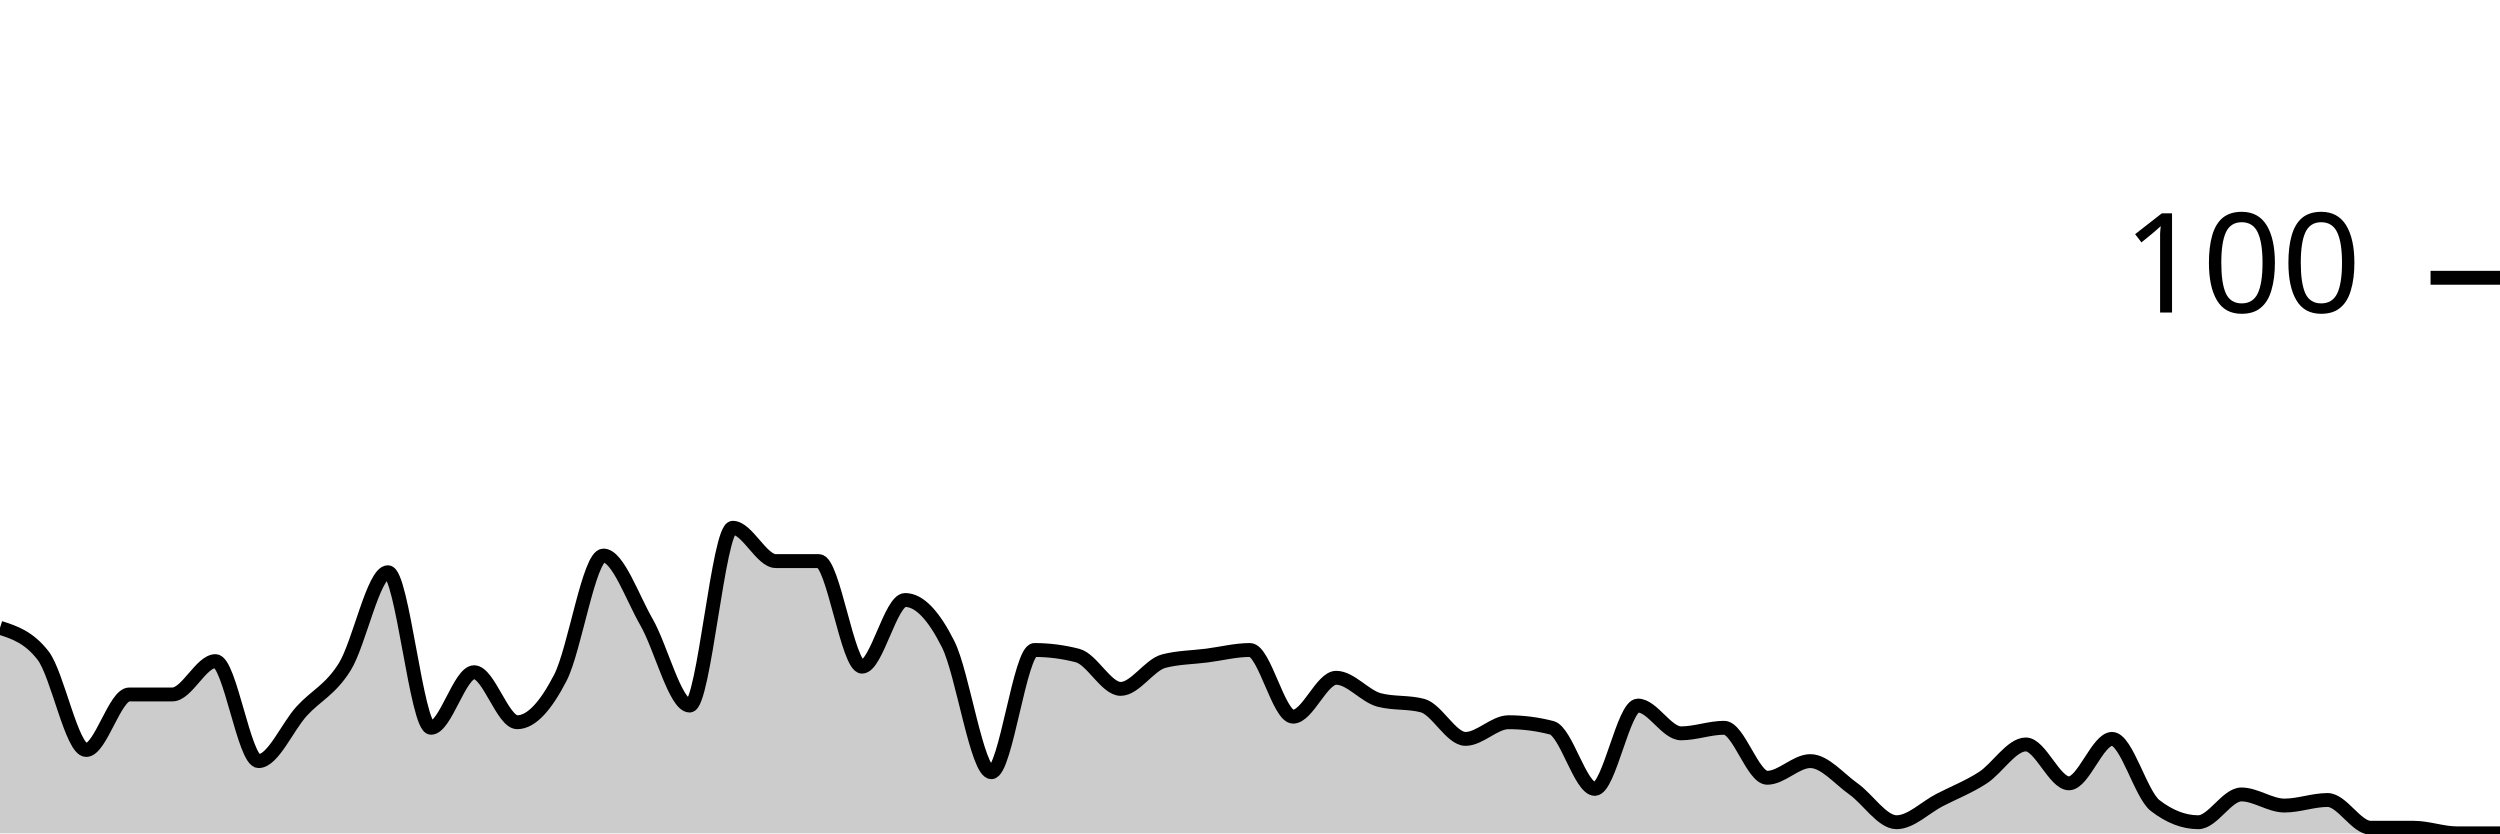
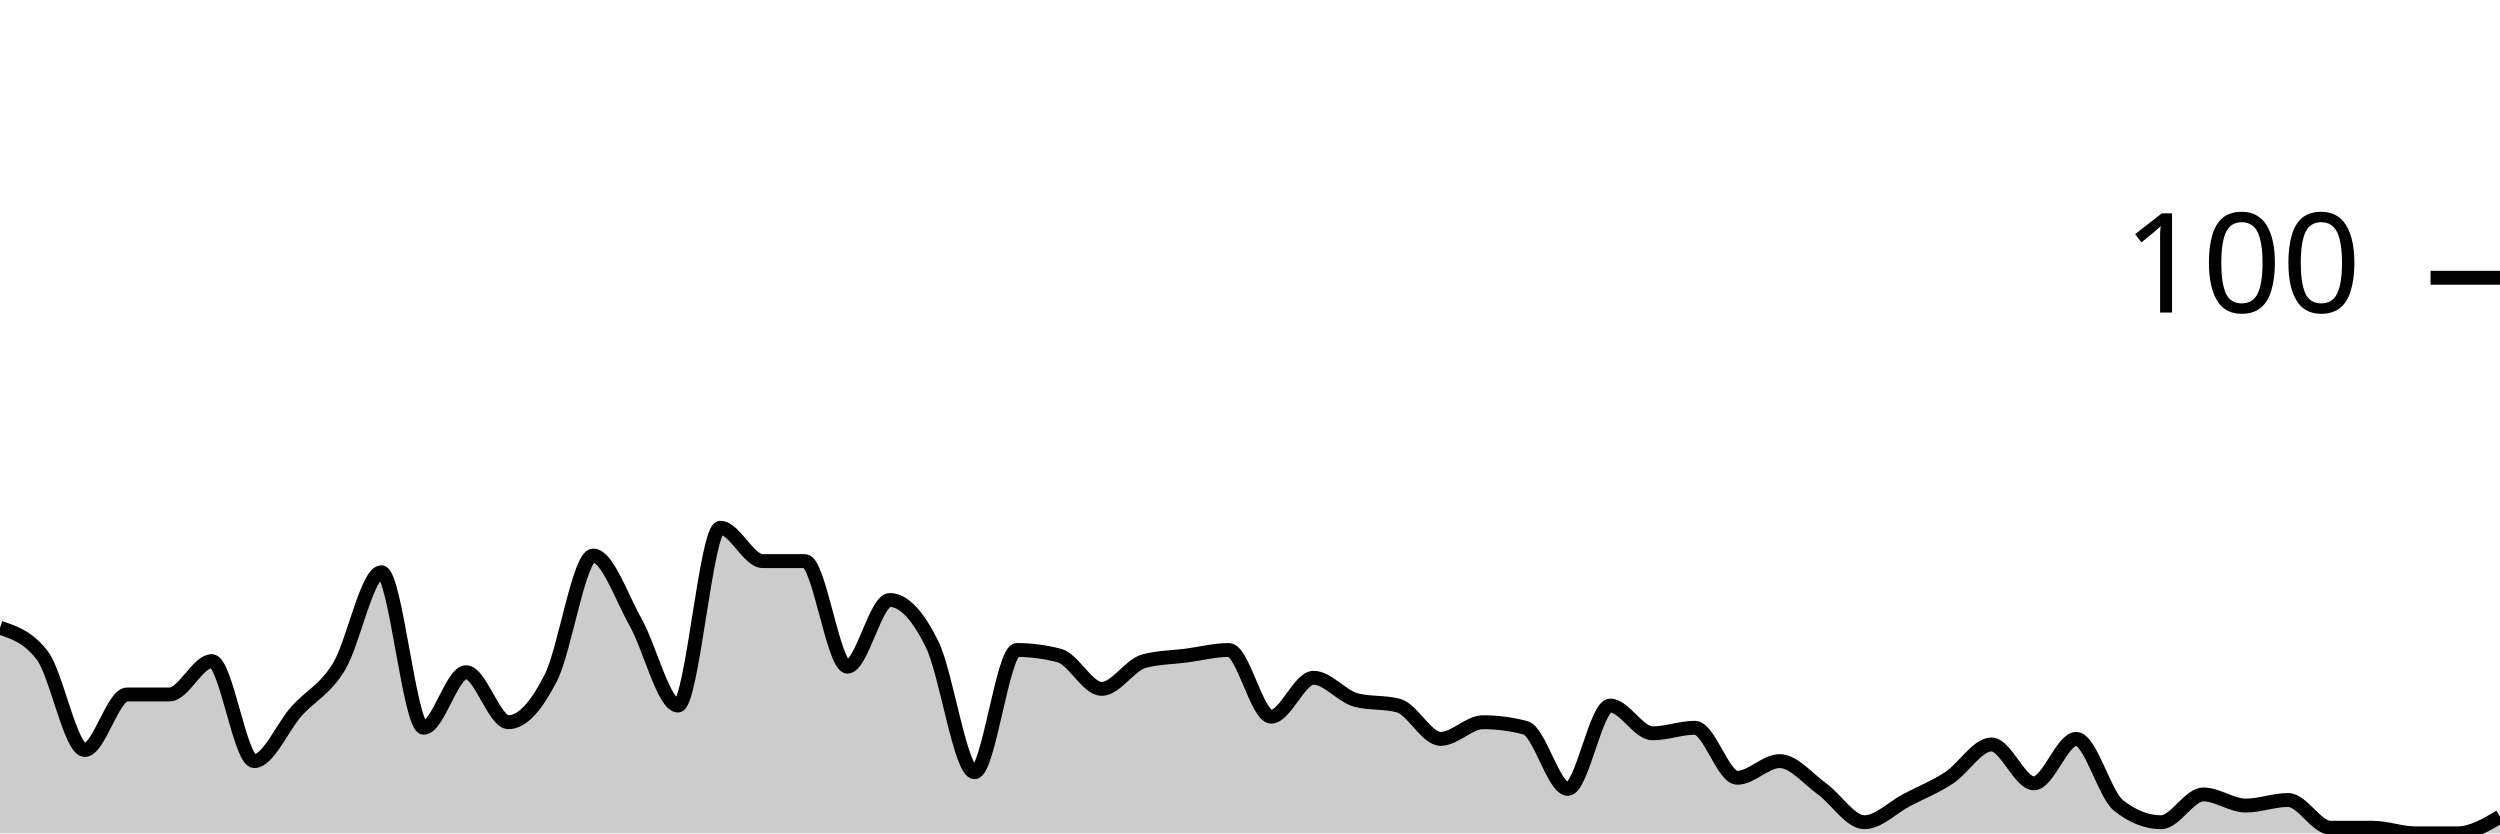
<svg xmlns="http://www.w3.org/2000/svg" viewBox="0 0 180 60">
  <g transform="translate(0,20)">
-     <path class="area" fill="rgba(0, 0, 0, 0.2)" d="M0,25.2C1.034,25.533,2.069,25.867,3.103,27.2C4.138,28.533,5.172,34,6.207,34C7.241,34,8.276,30,9.31,30C10.345,30,11.379,30,12.414,30C13.448,30,14.483,27.6,15.517,27.6C16.552,27.6,17.586,34.8,18.621,34.8C19.655,34.8,20.69,32.333,21.724,31.2C22.759,30.067,23.793,29.667,24.828,28C25.862,26.333,26.897,21.2,27.931,21.2C28.966,21.2,30,32.4,31.034,32.4C32.069,32.4,33.103,28.4,34.138,28.4C35.172,28.4,36.207,32,37.241,32C38.276,32,39.31,30.8,40.345,28.8C41.379,26.8,42.414,20,43.448,20C44.483,20,45.517,23,46.552,24.8C47.586,26.6,48.621,30.8,49.655,30.8C50.69,30.8,51.724,18,52.759,18C53.793,18,54.828,20.4,55.862,20.4C56.897,20.4,57.931,20.4,58.966,20.4C60,20.4,61.034,28,62.069,28C63.103,28,64.138,23.2,65.172,23.2C66.207,23.2,67.241,24.333,68.276,26.4C69.31,28.467,70.345,35.6,71.379,35.6C72.414,35.6,73.448,26.8,74.483,26.8C75.517,26.8,76.552,26.933,77.586,27.2C78.621,27.467,79.655,29.6,80.69,29.6C81.724,29.6,82.759,27.867,83.793,27.6C84.828,27.333,85.862,27.333,86.897,27.2C87.931,27.067,88.966,26.8,90,26.8C91.034,26.8,92.069,31.6,93.103,31.6C94.138,31.6,95.172,28.8,96.207,28.8C97.241,28.8,98.276,30.133,99.31,30.4C100.345,30.667,101.379,30.533,102.414,30.8C103.448,31.067,104.483,33.2,105.517,33.2C106.552,33.2,107.586,32,108.621,32C109.655,32,110.69,32.133,111.724,32.4C112.759,32.667,113.793,36.8,114.828,36.8C115.862,36.8,116.897,30.8,117.931,30.8C118.966,30.8,120,32.8,121.034,32.8C122.069,32.8,123.103,32.4,124.138,32.4C125.172,32.4,126.207,36,127.241,36C128.276,36,129.31,34.8,130.345,34.8C131.379,34.8,132.414,36.067,133.448,36.8C134.483,37.533,135.517,39.2,136.552,39.2C137.586,39.2,138.621,38.133,139.655,37.6C140.69,37.067,141.724,36.667,142.759,36C143.793,35.333,144.828,33.6,145.862,33.6C146.897,33.6,147.931,36.4,148.966,36.4C150,36.4,151.034,33.2,152.069,33.2C153.103,33.2,154.138,37.2,155.172,38C156.207,38.8,157.241,39.2,158.276,39.2C159.31,39.2,160.345,37.2,161.379,37.2C162.414,37.2,163.448,38,164.483,38C165.517,38,166.552,37.6,167.586,37.6C168.621,37.6,169.655,39.6,170.69,39.6C171.724,39.6,172.759,39.6,173.793,39.6C174.828,39.6,175.862,40,176.897,40C177.931,40,178.966,40,180,40L180,40C178.966,40,177.931,40,176.897,40C175.862,40,174.828,40,173.793,40C172.759,40,171.724,40,170.69,40C169.655,40,168.621,40,167.586,40C166.552,40,165.517,40,164.483,40C163.448,40,162.414,40,161.379,40C160.345,40,159.31,40,158.276,40C157.241,40,156.207,40,155.172,40C154.138,40,153.103,40,152.069,40C151.034,40,150,40,148.966,40C147.931,40,146.897,40,145.862,40C144.828,40,143.793,40,142.759,40C141.724,40,140.69,40,139.655,40C138.621,40,137.586,40,136.552,40C135.517,40,134.483,40,133.448,40C132.414,40,131.379,40,130.345,40C129.31,40,128.276,40,127.241,40C126.207,40,125.172,40,124.138,40C123.103,40,122.069,40,121.034,40C120,40,118.966,40,117.931,40C116.897,40,115.862,40,114.828,40C113.793,40,112.759,40,111.724,40C110.69,40,109.655,40,108.621,40C107.586,40,106.552,40,105.517,40C104.483,40,103.448,40,102.414,40C101.379,40,100.345,40,99.31,40C98.276,40,97.241,40,96.207,40C95.172,40,94.138,40,93.103,40C92.069,40,91.034,40,90,40C88.966,40,87.931,40,86.897,40C85.862,40,84.828,40,83.793,40C82.759,40,81.724,40,80.69,40C79.655,40,78.621,40,77.586,40C76.552,40,75.517,40,74.483,40C73.448,40,72.414,40,71.379,40C70.345,40,69.31,40,68.276,40C67.241,40,66.207,40,65.172,40C64.138,40,63.103,40,62.069,40C61.034,40,60,40,58.966,40C57.931,40,56.897,40,55.862,40C54.828,40,53.793,40,52.759,40C51.724,40,50.69,40,49.655,40C48.621,40,47.586,40,46.552,40C45.517,40,44.483,40,43.448,40C42.414,40,41.379,40,40.345,40C39.31,40,38.276,40,37.241,40C36.207,40,35.172,40,34.138,40C33.103,40,32.069,40,31.034,40C30,40,28.966,40,27.931,40C26.897,40,25.862,40,24.828,40C23.793,40,22.759,40,21.724,40C20.69,40,19.655,40,18.621,40C17.586,40,16.552,40,15.517,40C14.483,40,13.448,40,12.414,40C11.379,40,10.345,40,9.31,40C8.276,40,7.241,40,6.207,40C5.172,40,4.138,40,3.103,40C2.069,40,1.034,40,0,40Z" />
-     <path class="line" stroke="black" fill="none" d="M0,25.2C1.034,25.533,2.069,25.867,3.103,27.2C4.138,28.533,5.172,34,6.207,34C7.241,34,8.276,30,9.31,30C10.345,30,11.379,30,12.414,30C13.448,30,14.483,27.6,15.517,27.6C16.552,27.6,17.586,34.8,18.621,34.8C19.655,34.8,20.69,32.333,21.724,31.2C22.759,30.067,23.793,29.667,24.828,28C25.862,26.333,26.897,21.2,27.931,21.2C28.966,21.2,30,32.4,31.034,32.4C32.069,32.4,33.103,28.4,34.138,28.4C35.172,28.4,36.207,32,37.241,32C38.276,32,39.31,30.8,40.345,28.8C41.379,26.8,42.414,20,43.448,20C44.483,20,45.517,23,46.552,24.8C47.586,26.6,48.621,30.8,49.655,30.8C50.69,30.8,51.724,18,52.759,18C53.793,18,54.828,20.4,55.862,20.4C56.897,20.4,57.931,20.4,58.966,20.4C60,20.4,61.034,28,62.069,28C63.103,28,64.138,23.2,65.172,23.2C66.207,23.2,67.241,24.333,68.276,26.4C69.31,28.467,70.345,35.6,71.379,35.6C72.414,35.6,73.448,26.8,74.483,26.8C75.517,26.8,76.552,26.933,77.586,27.2C78.621,27.467,79.655,29.6,80.69,29.6C81.724,29.6,82.759,27.867,83.793,27.6C84.828,27.333,85.862,27.333,86.897,27.2C87.931,27.067,88.966,26.8,90,26.8C91.034,26.8,92.069,31.6,93.103,31.6C94.138,31.6,95.172,28.8,96.207,28.8C97.241,28.8,98.276,30.133,99.31,30.4C100.345,30.667,101.379,30.533,102.414,30.8C103.448,31.067,104.483,33.2,105.517,33.2C106.552,33.2,107.586,32,108.621,32C109.655,32,110.69,32.133,111.724,32.4C112.759,32.667,113.793,36.8,114.828,36.8C115.862,36.8,116.897,30.8,117.931,30.8C118.966,30.8,120,32.8,121.034,32.8C122.069,32.8,123.103,32.4,124.138,32.4C125.172,32.4,126.207,36,127.241,36C128.276,36,129.31,34.8,130.345,34.8C131.379,34.8,132.414,36.067,133.448,36.8C134.483,37.533,135.517,39.2,136.552,39.2C137.586,39.2,138.621,38.133,139.655,37.6C140.69,37.067,141.724,36.667,142.759,36C143.793,35.333,144.828,33.6,145.862,33.6C146.897,33.6,147.931,36.4,148.966,36.4C150,36.4,151.034,33.2,152.069,33.2C153.103,33.2,154.138,37.2,155.172,38C156.207,38.8,157.241,39.2,158.276,39.2C159.31,39.2,160.345,37.2,161.379,37.2C162.414,37.2,163.448,38,164.483,38C165.517,38,166.552,37.6,167.586,37.6C168.621,37.6,169.655,39.6,170.69,39.6C171.724,39.6,172.759,39.6,173.793,39.6C174.828,39.6,175.862,40,176.897,40C177.931,40,178.966,40,180,40" />
+     <path class="area" fill="rgba(0, 0, 0, 0.2)" d="M0,25.2C1.017,25.533,2.034,25.867,3.051,27.2C4.068,28.533,5.085,34,6.102,34C7.119,34,8.136,30,9.153,30C10.169,30,11.186,30,12.203,30C13.22,30,14.237,27.6,15.254,27.6C16.271,27.6,17.288,34.8,18.305,34.8C19.322,34.8,20.339,32.333,21.356,31.2C22.373,30.067,23.39,29.667,24.407,28C25.424,26.333,26.441,21.2,27.458,21.2C28.475,21.2,29.492,32.4,30.508,32.4C31.525,32.4,32.542,28.4,33.559,28.4C34.576,28.4,35.593,32,36.61,32C37.627,32,38.644,30.8,39.661,28.8C40.678,26.8,41.695,20,42.712,20C43.729,20,44.746,23,45.763,24.8C46.78,26.6,47.797,30.8,48.814,30.8C49.831,30.8,50.847,18,51.864,18C52.881,18,53.898,20.4,54.915,20.4C55.932,20.4,56.949,20.4,57.966,20.4C58.983,20.4,60,28,61.017,28C62.034,28,63.051,23.2,64.068,23.2C65.085,23.2,66.102,24.333,67.119,26.4C68.136,28.467,69.153,35.6,70.169,35.6C71.186,35.6,72.203,26.8,73.22,26.8C74.237,26.8,75.254,26.933,76.271,27.2C77.288,27.467,78.305,29.6,79.322,29.6C80.339,29.6,81.356,27.867,82.373,27.6C83.39,27.333,84.407,27.333,85.424,27.2C86.441,27.067,87.458,26.8,88.475,26.8C89.492,26.8,90.508,31.6,91.525,31.6C92.542,31.6,93.559,28.8,94.576,28.8C95.593,28.8,96.61,30.133,97.627,30.4C98.644,30.667,99.661,30.533,100.678,30.8C101.695,31.067,102.712,33.2,103.729,33.2C104.746,33.2,105.763,32,106.78,32C107.797,32,108.814,32.133,109.831,32.4C110.847,32.667,111.864,36.8,112.881,36.8C113.898,36.8,114.915,30.8,115.932,30.8C116.949,30.8,117.966,32.8,118.983,32.8C120,32.8,121.017,32.4,122.034,32.4C123.051,32.4,124.068,36,125.085,36C126.102,36,127.119,34.8,128.136,34.8C129.153,34.8,130.169,36.067,131.186,36.8C132.203,37.533,133.22,39.2,134.237,39.2C135.254,39.2,136.271,38.133,137.288,37.6C138.305,37.067,139.322,36.667,140.339,36C141.356,35.333,142.373,33.6,143.39,33.6C144.407,33.6,145.424,36.4,146.441,36.4C147.458,36.4,148.475,33.2,149.492,33.2C150.508,33.2,151.525,37.2,152.542,38C153.559,38.8,154.576,39.2,155.593,39.2C156.61,39.2,157.627,37.2,158.644,37.2C159.661,37.2,160.678,38,161.695,38C162.712,38,163.729,37.6,164.746,37.6C165.763,37.6,166.78,39.6,167.797,39.6C168.814,39.6,169.831,39.6,170.847,39.6C171.864,39.6,172.881,40,173.898,40C174.915,40,175.932,40,176.949,40C177.966,40,178.983,39.4,180,38.8L180,40C178.983,40,177.966,40,176.949,40C175.932,40,174.915,40,173.898,40C172.881,40,171.864,40,170.847,40C169.831,40,168.814,40,167.797,40C166.78,40,165.763,40,164.746,40C163.729,40,162.712,40,161.695,40C160.678,40,159.661,40,158.644,40C157.627,40,156.61,40,155.593,40C154.576,40,153.559,40,152.542,40C151.525,40,150.508,40,149.492,40C148.475,40,147.458,40,146.441,40C145.424,40,144.407,40,143.39,40C142.373,40,141.356,40,140.339,40C139.322,40,138.305,40,137.288,40C136.271,40,135.254,40,134.237,40C133.22,40,132.203,40,131.186,40C130.169,40,129.153,40,128.136,40C127.119,40,126.102,40,125.085,40C124.068,40,123.051,40,122.034,40C121.017,40,120,40,118.983,40C117.966,40,116.949,40,115.932,40C114.915,40,113.898,40,112.881,40C111.864,40,110.847,40,109.831,40C108.814,40,107.797,40,106.78,40C105.763,40,104.746,40,103.729,40C102.712,40,101.695,40,100.678,40C99.661,40,98.644,40,97.627,40C96.61,40,95.593,40,94.576,40C93.559,40,92.542,40,91.525,40C90.508,40,89.492,40,88.475,40C87.458,40,86.441,40,85.424,40C84.407,40,83.39,40,82.373,40C81.356,40,80.339,40,79.322,40C78.305,40,77.288,40,76.271,40C75.254,40,74.237,40,73.22,40C72.203,40,71.186,40,70.169,40C69.153,40,68.136,40,67.119,40C66.102,40,65.085,40,64.068,40C63.051,40,62.034,40,61.017,40C60,40,58.983,40,57.966,40C56.949,40,55.932,40,54.915,40C53.898,40,52.881,40,51.864,40C50.847,40,49.831,40,48.814,40C47.797,40,46.78,40,45.763,40C44.746,40,43.729,40,42.712,40C41.695,40,40.678,40,39.661,40C38.644,40,37.627,40,36.61,40C35.593,40,34.576,40,33.559,40C32.542,40,31.525,40,30.508,40C29.492,40,28.475,40,27.458,40C26.441,40,25.424,40,24.407,40C23.39,40,22.373,40,21.356,40C20.339,40,19.322,40,18.305,40C17.288,40,16.271,40,15.254,40C14.237,40,13.22,40,12.203,40C11.186,40,10.169,40,9.153,40C8.136,40,7.119,40,6.102,40C5.085,40,4.068,40,3.051,40C2.034,40,1.017,40,0,40Z" />
+     <path class="line" stroke="black" fill="none" d="M0,25.2C1.017,25.533,2.034,25.867,3.051,27.2C4.068,28.533,5.085,34,6.102,34C7.119,34,8.136,30,9.153,30C10.169,30,11.186,30,12.203,30C13.22,30,14.237,27.6,15.254,27.6C16.271,27.6,17.288,34.8,18.305,34.8C19.322,34.8,20.339,32.333,21.356,31.2C22.373,30.067,23.39,29.667,24.407,28C25.424,26.333,26.441,21.2,27.458,21.2C28.475,21.2,29.492,32.4,30.508,32.4C31.525,32.4,32.542,28.4,33.559,28.4C34.576,28.4,35.593,32,36.61,32C37.627,32,38.644,30.8,39.661,28.8C40.678,26.8,41.695,20,42.712,20C43.729,20,44.746,23,45.763,24.8C46.78,26.6,47.797,30.8,48.814,30.8C49.831,30.8,50.847,18,51.864,18C52.881,18,53.898,20.4,54.915,20.4C55.932,20.4,56.949,20.4,57.966,20.4C58.983,20.4,60,28,61.017,28C62.034,28,63.051,23.2,64.068,23.2C65.085,23.2,66.102,24.333,67.119,26.4C68.136,28.467,69.153,35.6,70.169,35.6C71.186,35.6,72.203,26.8,73.22,26.8C74.237,26.8,75.254,26.933,76.271,27.2C77.288,27.467,78.305,29.6,79.322,29.6C80.339,29.6,81.356,27.867,82.373,27.6C83.39,27.333,84.407,27.333,85.424,27.2C86.441,27.067,87.458,26.8,88.475,26.8C89.492,26.8,90.508,31.6,91.525,31.6C92.542,31.6,93.559,28.8,94.576,28.8C95.593,28.8,96.61,30.133,97.627,30.4C98.644,30.667,99.661,30.533,100.678,30.8C101.695,31.067,102.712,33.2,103.729,33.2C104.746,33.2,105.763,32,106.78,32C107.797,32,108.814,32.133,109.831,32.4C110.847,32.667,111.864,36.8,112.881,36.8C113.898,36.8,114.915,30.8,115.932,30.8C116.949,30.8,117.966,32.8,118.983,32.8C120,32.8,121.017,32.4,122.034,32.4C123.051,32.4,124.068,36,125.085,36C126.102,36,127.119,34.8,128.136,34.8C129.153,34.8,130.169,36.067,131.186,36.8C132.203,37.533,133.22,39.2,134.237,39.2C135.254,39.2,136.271,38.133,137.288,37.6C138.305,37.067,139.322,36.667,140.339,36C141.356,35.333,142.373,33.6,143.39,33.6C144.407,33.6,145.424,36.4,146.441,36.4C147.458,36.4,148.475,33.2,149.492,33.2C150.508,33.2,151.525,37.2,152.542,38C153.559,38.8,154.576,39.2,155.593,39.2C156.61,39.2,157.627,37.2,158.644,37.2C159.661,37.2,160.678,38,161.695,38C162.712,38,163.729,37.6,164.746,37.6C165.763,37.6,166.78,39.6,167.797,39.6C168.814,39.6,169.831,39.6,170.847,39.6C171.864,39.6,172.881,40,173.898,40C174.915,40,175.932,40,176.949,40C177.966,40,178.983,39.4,180,38.8" />
    <path class="axis-ceiling" stroke-width="1" stroke="black" fill="none" d="M175,0L180,0" />
    <text class="axis-ceiling-label" font-family="sans-serif" text-anchor="end" font-size="10px" x="170" y="2.5">100</text>
  </g>
</svg>
